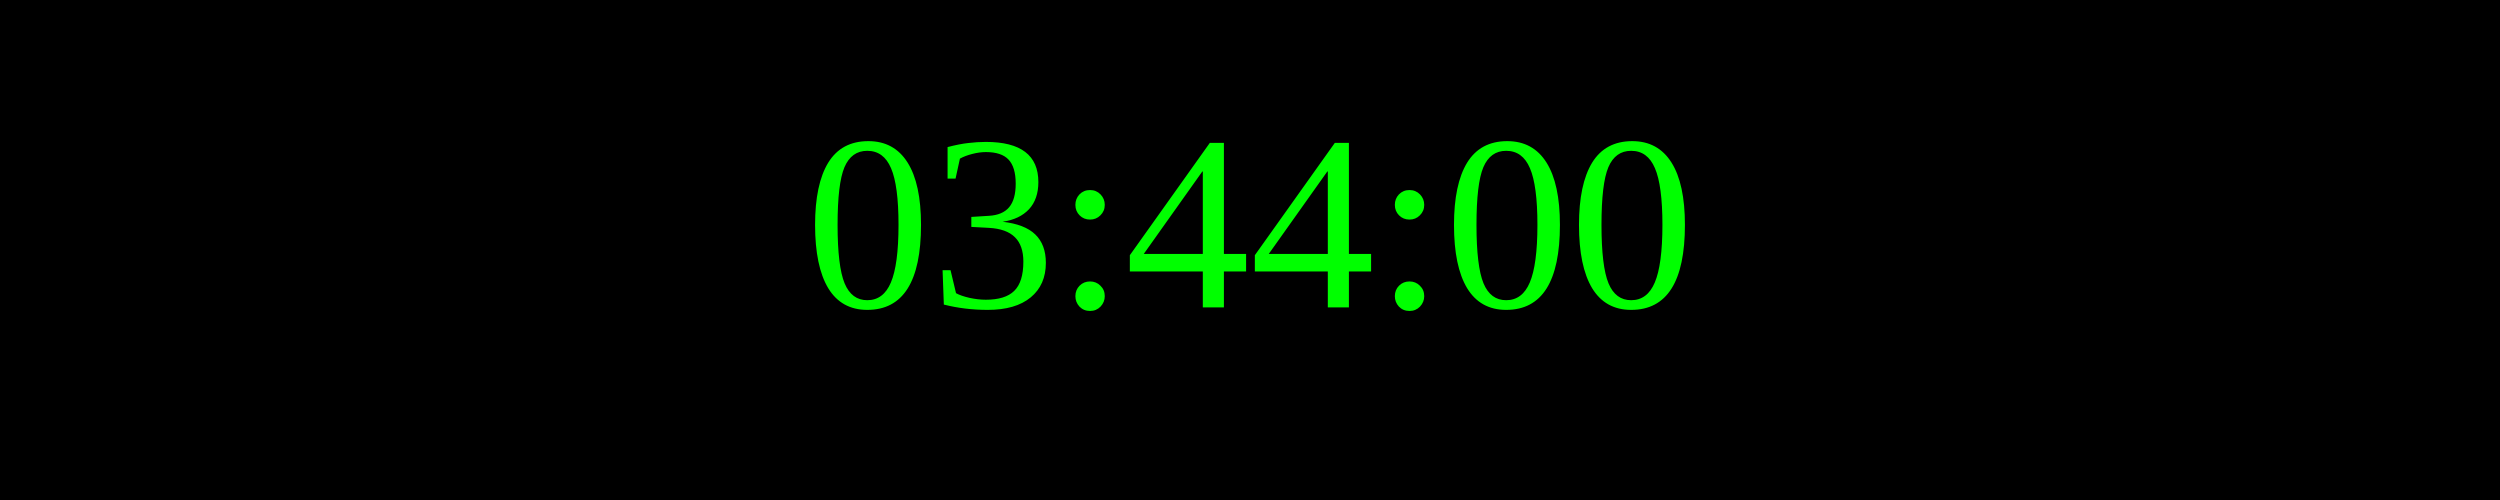
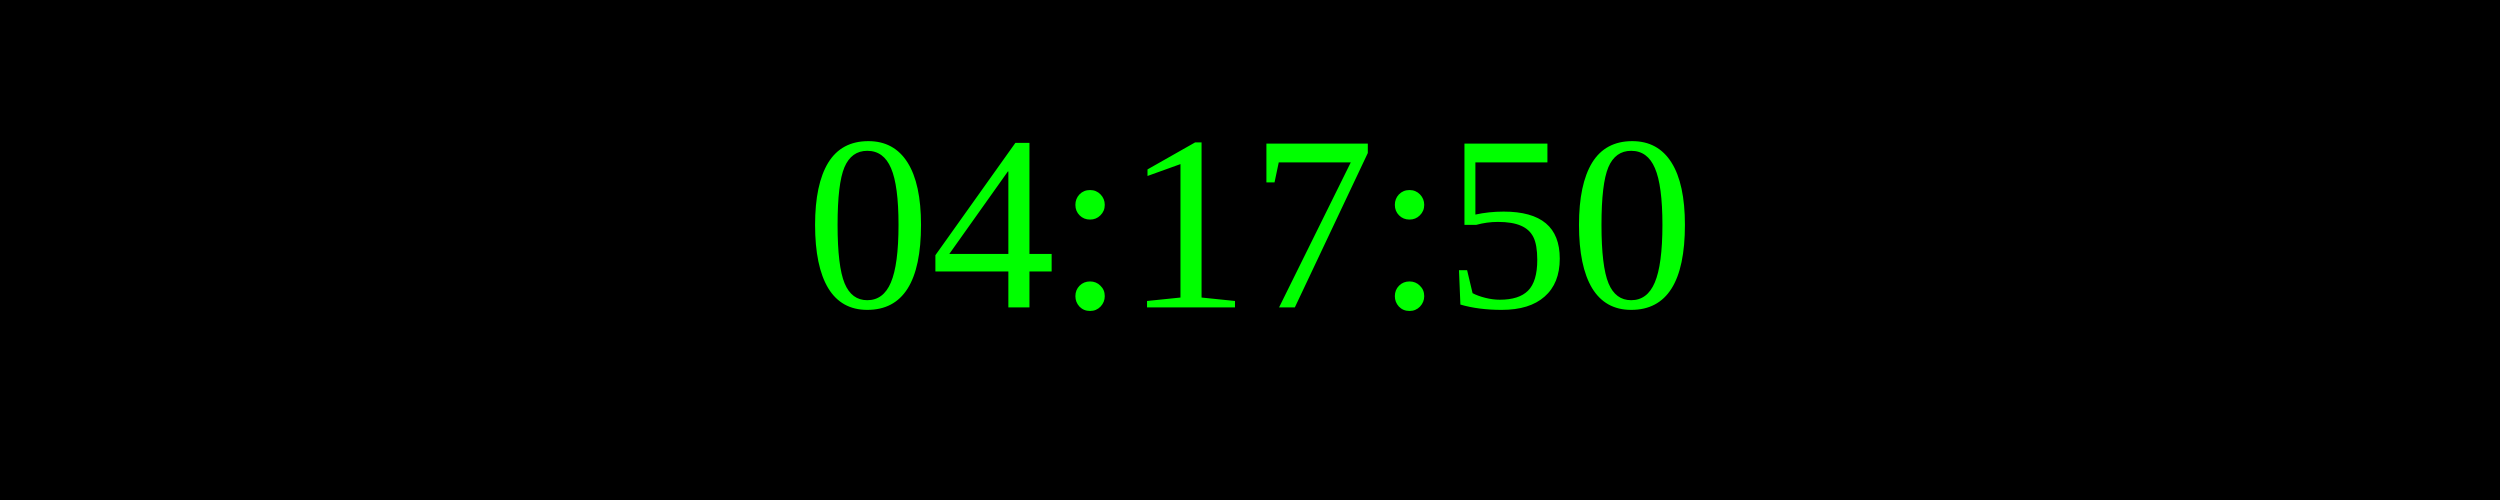
<svg xmlns="http://www.w3.org/2000/svg" width="250" height="50">
  <rect width="100%" height="100%" fill="black" />
  <text x="50%" y="50%" font-size="25" fill="lime" text-anchor="middle" dominant-baseline="middle">
- 03:44:00
+ 04:17:50
</text>
</svg>
